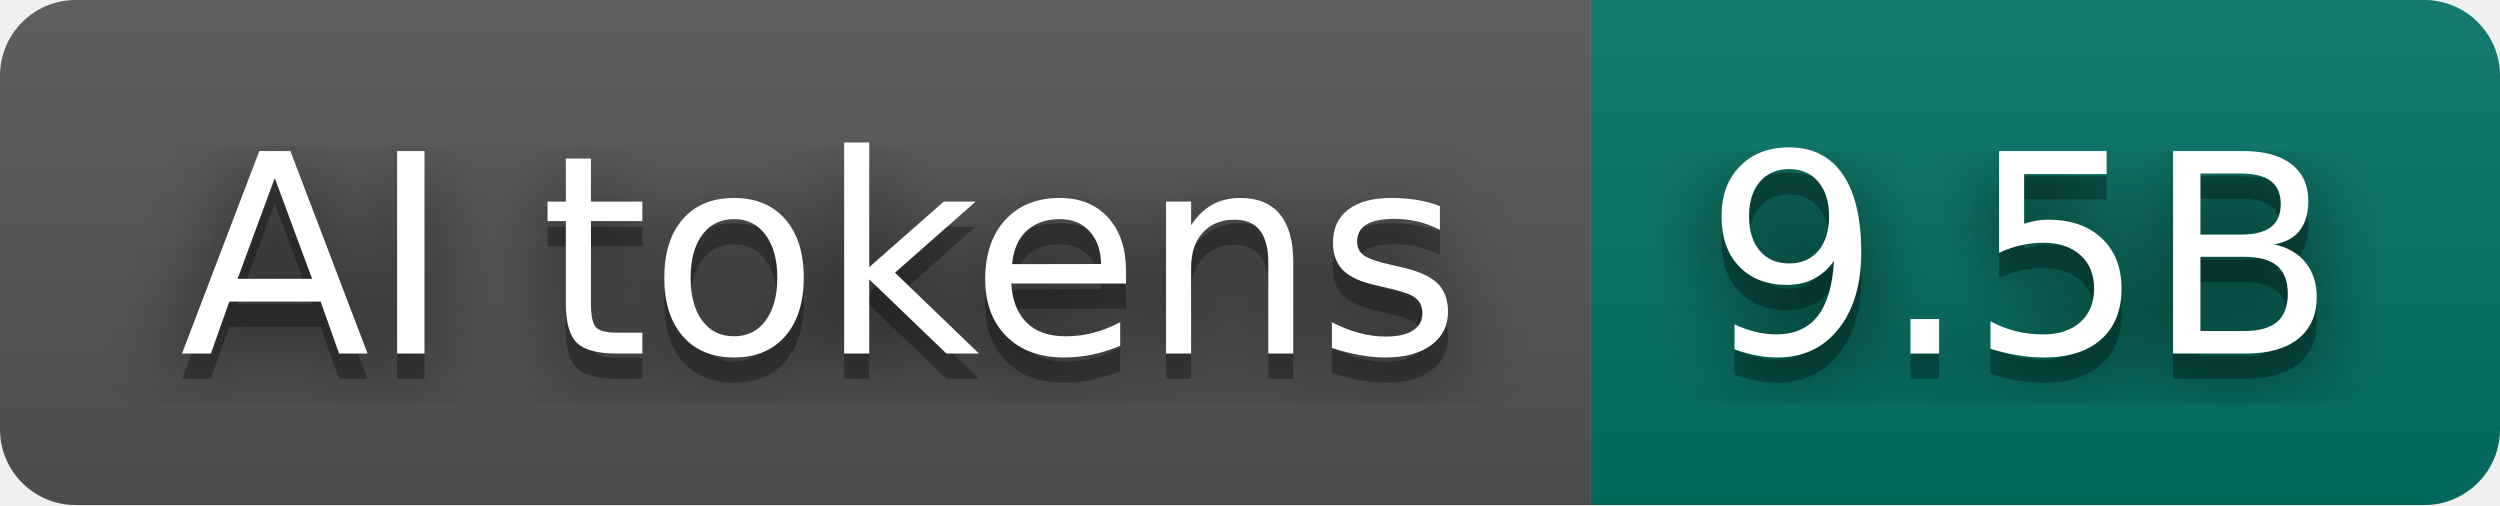
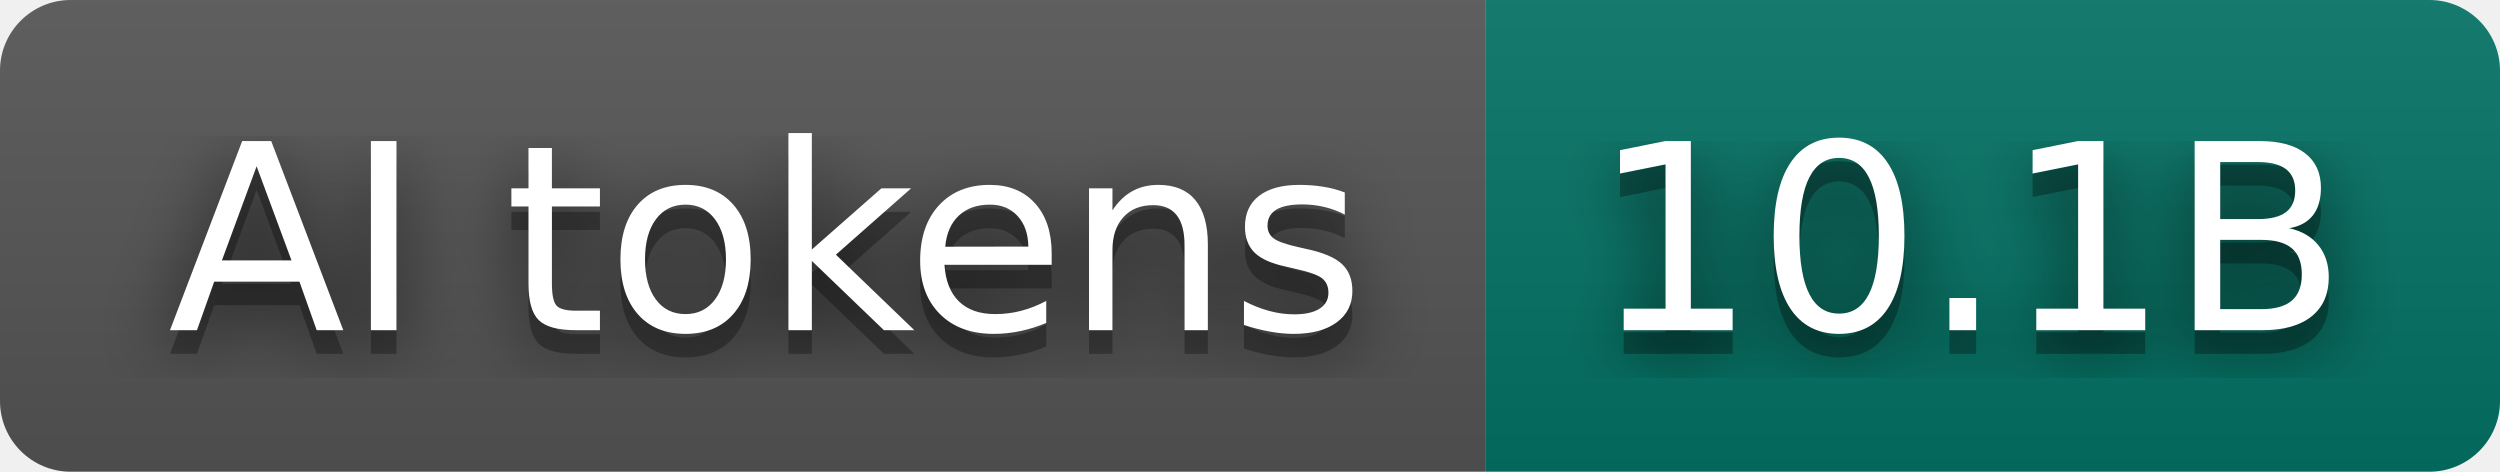
- <svg xmlns="http://www.w3.org/2000/svg" width="99" height="20" role="img" aria-label="AI tokens: 9.5B">
+ <svg xmlns="http://www.w3.org/2000/svg" width="106" height="20" role="img" aria-label="AI tokens: 10.1B">
  <filter id="blur">
    <feGaussianBlur stdDeviation="16" />
  </filter>
  <linearGradient id="s" x2="0" y2="100%">
    <stop offset="0" stop-color="#bbb" stop-opacity=".1" />
    <stop offset="1" stop-opacity=".1" />
  </linearGradient>
  <clipPath id="r">
-     <rect width="99" height="20" rx="3" />
+     <rect width="106" height="20" rx="3" />
  </clipPath>
  <g clip-path="url(#r)">
    <rect width="63" height="20" fill="#555555" />
-     <rect x="63" width="36" height="20" fill="#037465" />
-     <rect width="99" height="20" fill="url(#s)" />
+     <rect x="63" width="43" height="20" fill="#037465" />
+     <rect width="106" height="20" fill="url(#s)" />
  </g>
  <g fill="#fff" text-anchor="middle" font-family="Verdana,Geneva,DejaVu Sans,sans-serif" text-rendering="geometricPrecision" font-size="110">
    <g transform="scale(.1)">
      <g aria-hidden="true" fill="#010101">
        <text x="325" y="150" fill-opacity=".8" filter="url(#blur)" textLength="530">AI tokens</text>
        <text x="325" y="150" fill-opacity=".3" textLength="530">AI tokens</text>
      </g>
      <text x="325" y="140" textLength="530">AI tokens</text>
    </g>
    <g transform="scale(.1)">
      <g aria-hidden="true" fill="#010101">
-         <text x="800" y="150" fill-opacity=".8" filter="url(#blur)" textLength="260">9.5B</text>
-         <text x="800" y="150" fill-opacity=".3" textLength="260">9.5B</text>
+         <text x="835" y="150" fill-opacity=".8" filter="url(#blur)" textLength="330">10.1B</text>
+         <text x="835" y="150" fill-opacity=".3" textLength="330">10.1B</text>
      </g>
-       <text x="800" y="140" textLength="260">9.5B</text>
+       <text x="835" y="140" textLength="330">10.1B</text>
    </g>
  </g>
</svg>
